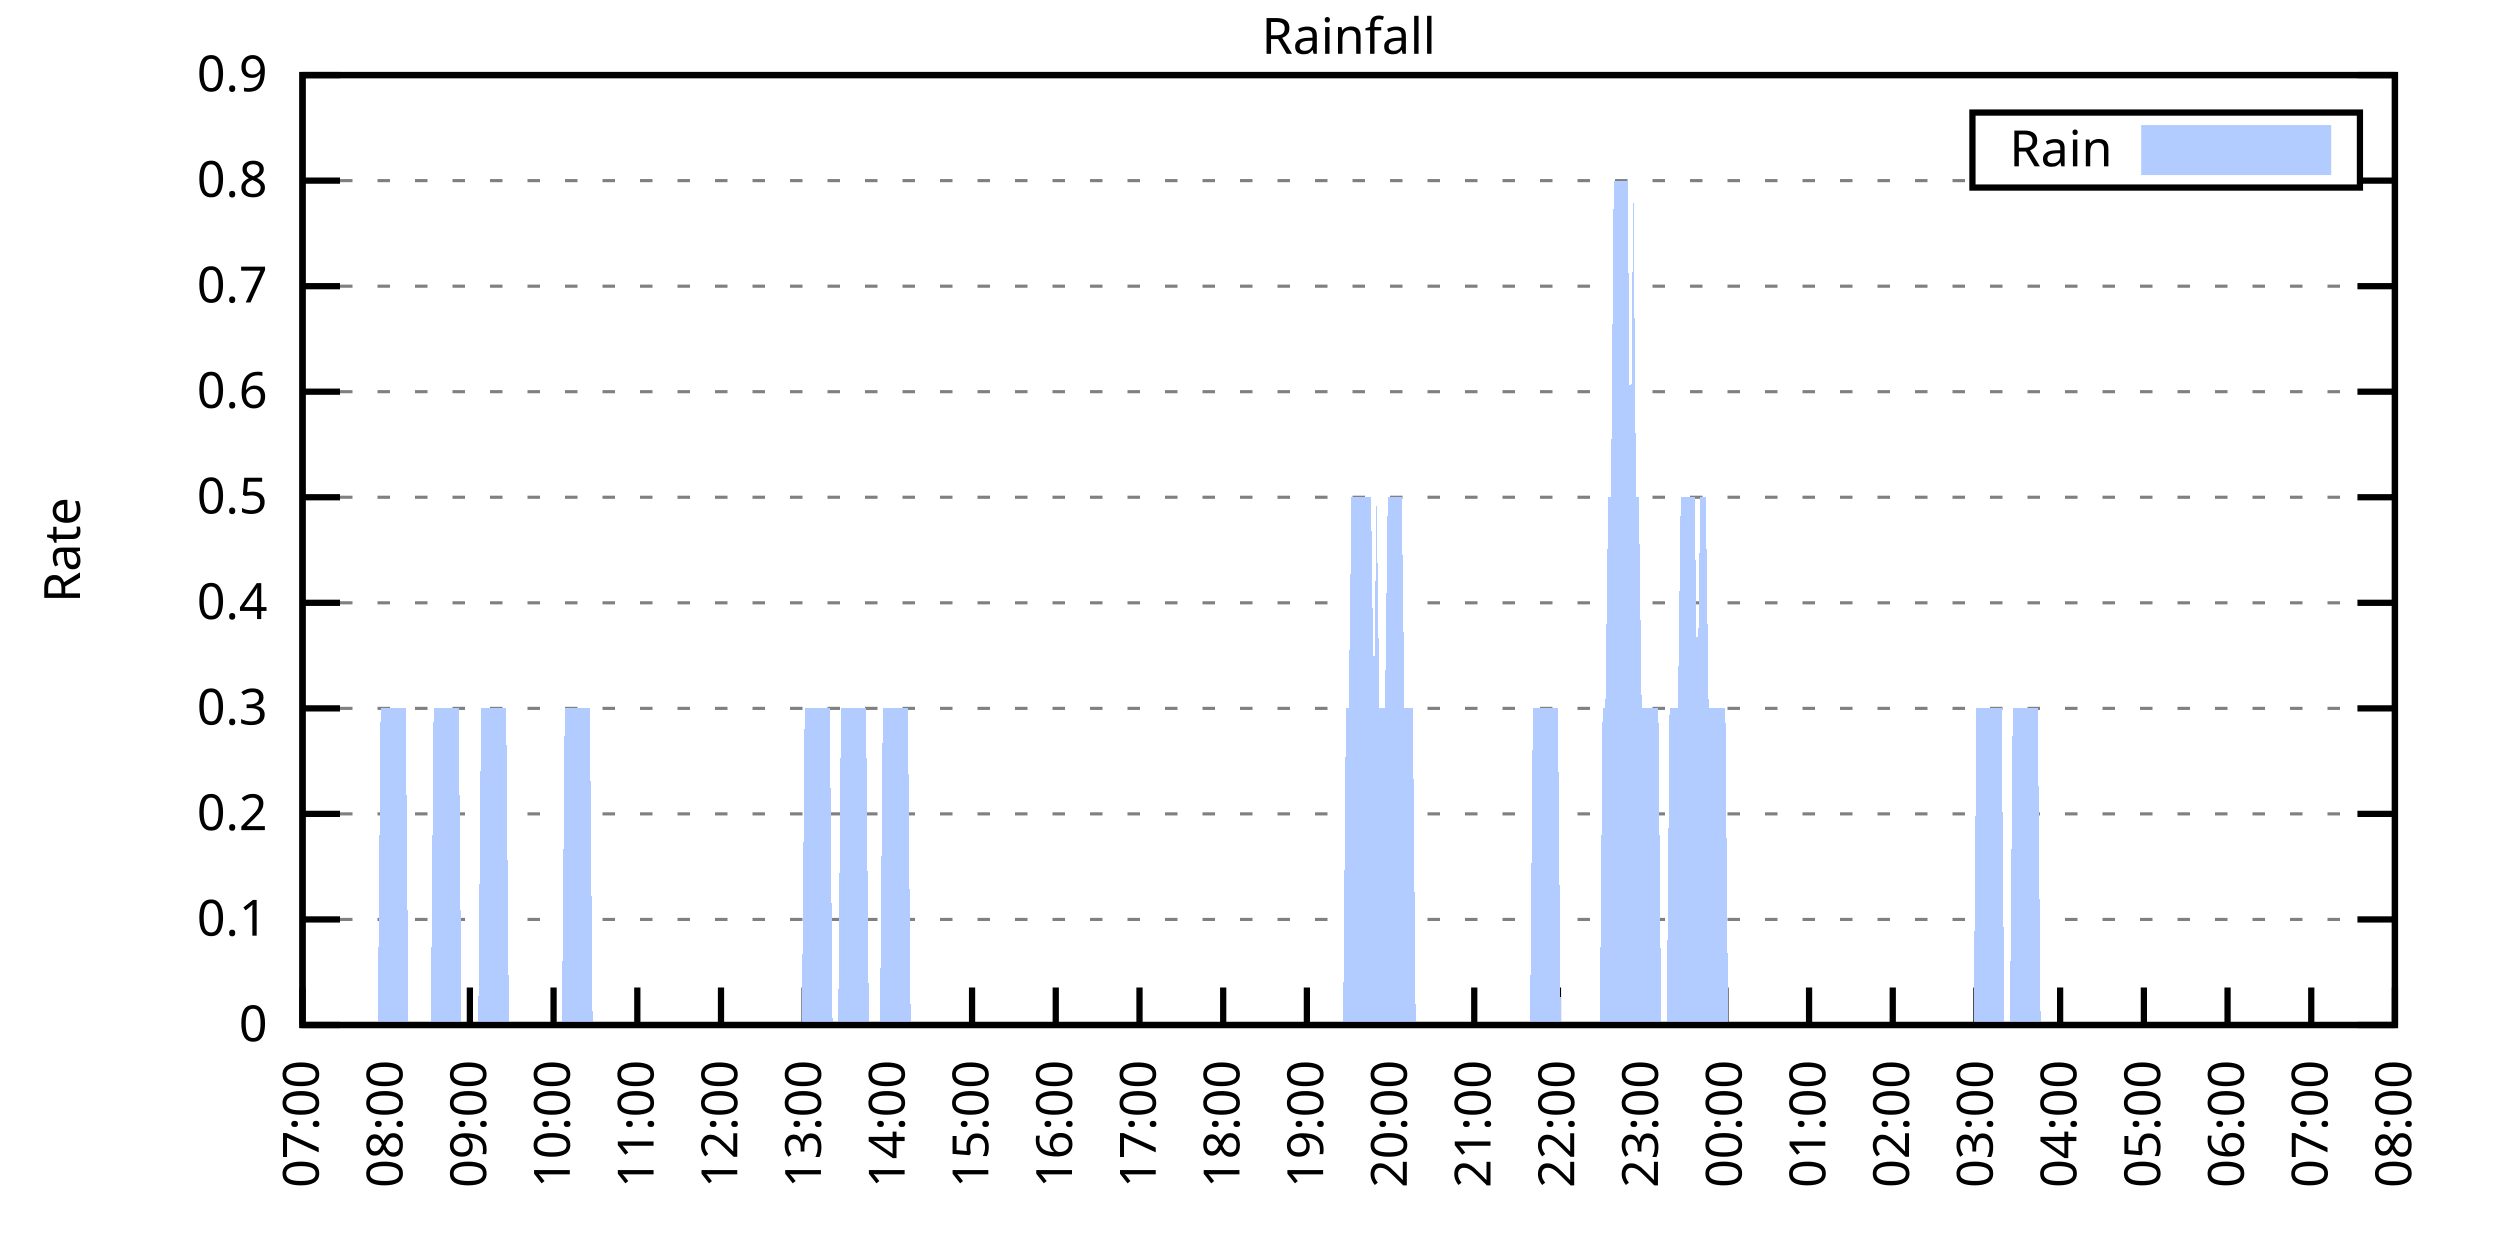
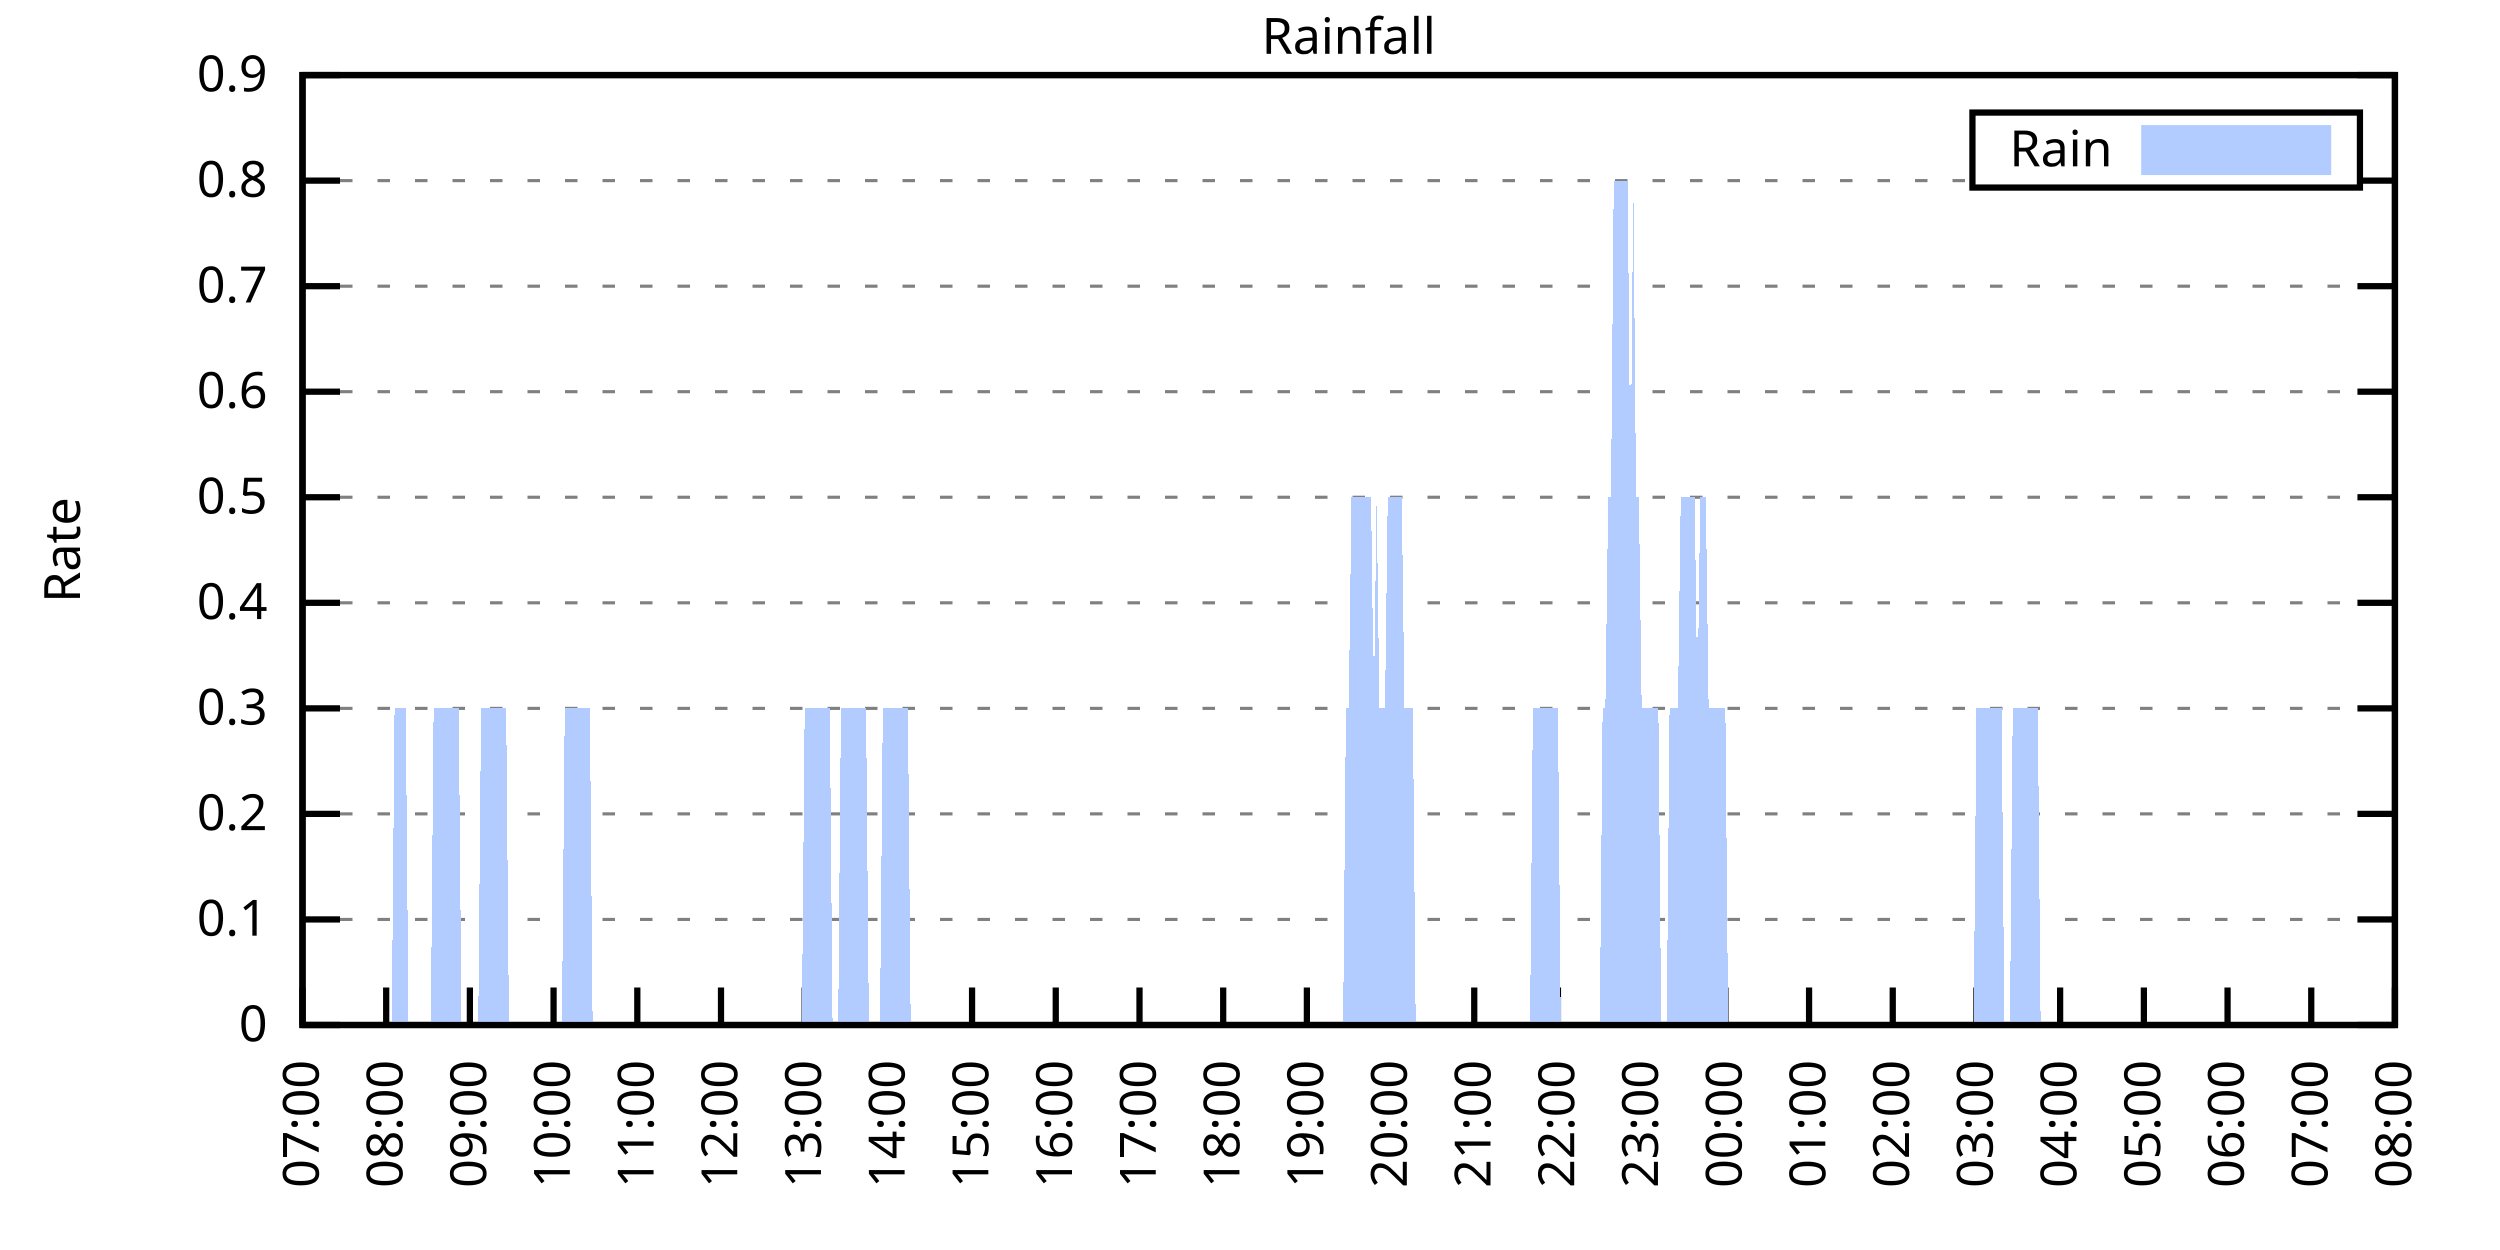
<svg xmlns="http://www.w3.org/2000/svg" xmlns:xlink="http://www.w3.org/1999/xlink" width="400" height="200" viewBox="0 0 400 200">
  <g id="gnuplot_canvas">
    <rect x="0" y="0" width="400" height="200" fill="none" />
    <defs>
      <circle id="gpDot" r="0.5" stroke-width="0.5" stroke="currentColor" />
      <path id="gpPt0" stroke-width="0.333" stroke="currentColor" d="M-1,0 h2 M0,-1 v2" />
      <path id="gpPt1" stroke-width="0.333" stroke="currentColor" d="M-1,-1 L1,1 M1,-1 L-1,1" />
      <path id="gpPt2" stroke-width="0.333" stroke="currentColor" d="M-1,0 L1,0 M0,-1 L0,1 M-1,-1 L1,1 M-1,1 L1,-1" />
      <rect id="gpPt3" stroke-width="0.333" stroke="currentColor" x="-1" y="-1" width="2" height="2" />
      <rect id="gpPt4" stroke-width="0.333" stroke="currentColor" fill="currentColor" x="-1" y="-1" width="2" height="2" />
      <circle id="gpPt5" stroke-width="0.333" stroke="currentColor" cx="0" cy="0" r="1" />
      <use xlink:href="#gpPt5" id="gpPt6" fill="currentColor" stroke="none" />
      <path id="gpPt7" stroke-width="0.333" stroke="currentColor" d="M0,-1.33 L-1.33,0.67 L1.33,0.67 z" />
      <use xlink:href="#gpPt7" id="gpPt8" fill="currentColor" stroke="none" />
      <use xlink:href="#gpPt7" id="gpPt9" stroke="currentColor" transform="rotate(180)" />
      <use xlink:href="#gpPt9" id="gpPt10" fill="currentColor" stroke="none" />
      <use xlink:href="#gpPt3" id="gpPt11" stroke="currentColor" transform="rotate(45)" />
      <use xlink:href="#gpPt11" id="gpPt12" fill="currentColor" stroke="none" />
      <path id="gpPt13" stroke-width="0.333" stroke="currentColor" d="M0,1.330 L1.265,0.411 L0.782,-1.067 L-0.782,-1.076 L-1.265,0.411 z" />
      <use xlink:href="#gpPt13" id="gpPt14" fill="currentColor" stroke="none" />
      <filter id="textbox" filterUnits="objectBoundingBox" x="0" y="0" height="1" width="1">
        <feFlood flood-color="white" flood-opacity="1" result="bgnd" />
        <feComposite in="SourceGraphic" in2="bgnd" operator="atop" />
      </filter>
      <filter id="greybox" filterUnits="objectBoundingBox" x="0" y="0" height="1" width="1">
        <feFlood flood-color="lightgrey" flood-opacity="1" result="grey" />
        <feComposite in="SourceGraphic" in2="grey" operator="atop" />
      </filter>
    </defs>
    <g fill="none" color="white" stroke="currentColor" stroke-width="1.00" stroke-linecap="butt" stroke-linejoin="miter">
</g>
    <g fill="none" color="black" stroke="currentColor" stroke-width="1.00" stroke-linecap="butt" stroke-linejoin="miter">
      <g stroke="none" shape-rendering="crispEdges">
        <polygon fill="rgb(255, 255, 255)" points="48.40,164.00 383.18,164.00 383.18,12.02 48.40,12.02 " />
      </g>
    </g>
    <g fill="none" color="black" stroke="currentColor" stroke-width="1.00" stroke-linecap="butt" stroke-linejoin="miter">
</g>
    <g fill="none" color="black" stroke="black" stroke-width="0.50" stroke-linecap="butt" stroke-linejoin="miter">
</g>
    <g fill="none" color="gray" stroke="currentColor" stroke-width="0.50" stroke-linecap="butt" stroke-linejoin="miter">
      <path stroke="gray" stroke-dasharray="2,4" class="gridline" d="M48.40,164.00 L383.19,164.00  " />
    </g>
    <g fill="none" color="gray" stroke="gray" stroke-width="1.00" stroke-linecap="butt" stroke-linejoin="miter">
</g>
    <g fill="none" color="black" stroke="currentColor" stroke-width="1.00" stroke-linecap="butt" stroke-linejoin="miter">
      <path stroke="black" d="M48.40,164.00 L54.40,164.00 M383.19,164.00 L377.19,164.00  " />
      <g transform="translate(42.80,166.60)" stroke="none" fill="black" font-family="Sans" font-size="8.00" text-anchor="end">
        <text>
          <tspan font-family="Sans"> 0</tspan>
        </text>
      </g>
    </g>
    <g fill="none" color="black" stroke="currentColor" stroke-width="1.00" stroke-linecap="butt" stroke-linejoin="miter">
</g>
    <g fill="none" color="black" stroke="black" stroke-width="0.50" stroke-linecap="butt" stroke-linejoin="miter">
</g>
    <g fill="none" color="gray" stroke="currentColor" stroke-width="0.50" stroke-linecap="butt" stroke-linejoin="miter">
      <path stroke="gray" stroke-dasharray="2,4" class="gridline" d="M48.40,147.11 L383.19,147.11  " />
    </g>
    <g fill="none" color="gray" stroke="gray" stroke-width="1.00" stroke-linecap="butt" stroke-linejoin="miter">
</g>
    <g fill="none" color="black" stroke="currentColor" stroke-width="1.00" stroke-linecap="butt" stroke-linejoin="miter">
      <path stroke="black" d="M48.40,147.11 L54.40,147.11 M383.19,147.11 L377.19,147.11  " />
      <g transform="translate(42.80,149.71)" stroke="none" fill="black" font-family="Sans" font-size="8.00" text-anchor="end">
        <text>
          <tspan font-family="Sans"> 0.1</tspan>
        </text>
      </g>
    </g>
    <g fill="none" color="black" stroke="currentColor" stroke-width="1.00" stroke-linecap="butt" stroke-linejoin="miter">
</g>
    <g fill="none" color="black" stroke="black" stroke-width="0.50" stroke-linecap="butt" stroke-linejoin="miter">
</g>
    <g fill="none" color="gray" stroke="currentColor" stroke-width="0.50" stroke-linecap="butt" stroke-linejoin="miter">
      <path stroke="gray" stroke-dasharray="2,4" class="gridline" d="M48.40,130.22 L383.19,130.22  " />
    </g>
    <g fill="none" color="gray" stroke="gray" stroke-width="1.00" stroke-linecap="butt" stroke-linejoin="miter">
</g>
    <g fill="none" color="black" stroke="currentColor" stroke-width="1.00" stroke-linecap="butt" stroke-linejoin="miter">
      <path stroke="black" d="M48.40,130.22 L54.40,130.22 M383.19,130.22 L377.19,130.22  " />
      <g transform="translate(42.80,132.82)" stroke="none" fill="black" font-family="Sans" font-size="8.00" text-anchor="end">
        <text>
          <tspan font-family="Sans"> 0.2</tspan>
        </text>
      </g>
    </g>
    <g fill="none" color="black" stroke="currentColor" stroke-width="1.00" stroke-linecap="butt" stroke-linejoin="miter">
</g>
    <g fill="none" color="black" stroke="black" stroke-width="0.50" stroke-linecap="butt" stroke-linejoin="miter">
</g>
    <g fill="none" color="gray" stroke="currentColor" stroke-width="0.50" stroke-linecap="butt" stroke-linejoin="miter">
      <path stroke="gray" stroke-dasharray="2,4" class="gridline" d="M48.40,113.34 L383.19,113.34  " />
    </g>
    <g fill="none" color="gray" stroke="gray" stroke-width="1.00" stroke-linecap="butt" stroke-linejoin="miter">
</g>
    <g fill="none" color="black" stroke="currentColor" stroke-width="1.00" stroke-linecap="butt" stroke-linejoin="miter">
      <path stroke="black" d="M48.40,113.34 L54.40,113.34 M383.19,113.34 L377.19,113.34  " />
      <g transform="translate(42.80,115.94)" stroke="none" fill="black" font-family="Sans" font-size="8.00" text-anchor="end">
        <text>
          <tspan font-family="Sans"> 0.3</tspan>
        </text>
      </g>
    </g>
    <g fill="none" color="black" stroke="currentColor" stroke-width="1.00" stroke-linecap="butt" stroke-linejoin="miter">
</g>
    <g fill="none" color="black" stroke="black" stroke-width="0.50" stroke-linecap="butt" stroke-linejoin="miter">
</g>
    <g fill="none" color="gray" stroke="currentColor" stroke-width="0.50" stroke-linecap="butt" stroke-linejoin="miter">
      <path stroke="gray" stroke-dasharray="2,4" class="gridline" d="M48.40,96.45 L383.19,96.45  " />
    </g>
    <g fill="none" color="gray" stroke="gray" stroke-width="1.00" stroke-linecap="butt" stroke-linejoin="miter">
</g>
    <g fill="none" color="black" stroke="currentColor" stroke-width="1.00" stroke-linecap="butt" stroke-linejoin="miter">
      <path stroke="black" d="M48.40,96.45 L54.40,96.45 M383.19,96.45 L377.19,96.45  " />
      <g transform="translate(42.80,99.05)" stroke="none" fill="black" font-family="Sans" font-size="8.00" text-anchor="end">
        <text>
          <tspan font-family="Sans"> 0.4</tspan>
        </text>
      </g>
    </g>
    <g fill="none" color="black" stroke="currentColor" stroke-width="1.00" stroke-linecap="butt" stroke-linejoin="miter">
</g>
    <g fill="none" color="black" stroke="black" stroke-width="0.50" stroke-linecap="butt" stroke-linejoin="miter">
</g>
    <g fill="none" color="gray" stroke="currentColor" stroke-width="0.50" stroke-linecap="butt" stroke-linejoin="miter">
      <path stroke="gray" stroke-dasharray="2,4" class="gridline" d="M48.40,79.56 L383.19,79.56  " />
    </g>
    <g fill="none" color="gray" stroke="gray" stroke-width="1.00" stroke-linecap="butt" stroke-linejoin="miter">
</g>
    <g fill="none" color="black" stroke="currentColor" stroke-width="1.00" stroke-linecap="butt" stroke-linejoin="miter">
      <path stroke="black" d="M48.40,79.56 L54.40,79.56 M383.19,79.56 L377.19,79.56  " />
      <g transform="translate(42.80,82.16)" stroke="none" fill="black" font-family="Sans" font-size="8.00" text-anchor="end">
        <text>
          <tspan font-family="Sans"> 0.5</tspan>
        </text>
      </g>
    </g>
    <g fill="none" color="black" stroke="currentColor" stroke-width="1.00" stroke-linecap="butt" stroke-linejoin="miter">
</g>
    <g fill="none" color="black" stroke="black" stroke-width="0.50" stroke-linecap="butt" stroke-linejoin="miter">
</g>
    <g fill="none" color="gray" stroke="currentColor" stroke-width="0.50" stroke-linecap="butt" stroke-linejoin="miter">
      <path stroke="gray" stroke-dasharray="2,4" class="gridline" d="M48.40,62.67 L383.19,62.67  " />
    </g>
    <g fill="none" color="gray" stroke="gray" stroke-width="1.00" stroke-linecap="butt" stroke-linejoin="miter">
</g>
    <g fill="none" color="black" stroke="currentColor" stroke-width="1.00" stroke-linecap="butt" stroke-linejoin="miter">
      <path stroke="black" d="M48.40,62.67 L54.40,62.67 M383.19,62.67 L377.19,62.67  " />
      <g transform="translate(42.80,65.27)" stroke="none" fill="black" font-family="Sans" font-size="8.00" text-anchor="end">
        <text>
          <tspan font-family="Sans"> 0.6</tspan>
        </text>
      </g>
    </g>
    <g fill="none" color="black" stroke="currentColor" stroke-width="1.00" stroke-linecap="butt" stroke-linejoin="miter">
</g>
    <g fill="none" color="black" stroke="black" stroke-width="0.50" stroke-linecap="butt" stroke-linejoin="miter">
</g>
    <g fill="none" color="gray" stroke="currentColor" stroke-width="0.50" stroke-linecap="butt" stroke-linejoin="miter">
      <path stroke="gray" stroke-dasharray="2,4" class="gridline" d="M48.40,45.79 L383.19,45.79  " />
    </g>
    <g fill="none" color="gray" stroke="gray" stroke-width="1.00" stroke-linecap="butt" stroke-linejoin="miter">
</g>
    <g fill="none" color="black" stroke="currentColor" stroke-width="1.00" stroke-linecap="butt" stroke-linejoin="miter">
      <path stroke="black" d="M48.40,45.79 L54.40,45.79 M383.19,45.79 L377.19,45.79  " />
      <g transform="translate(42.80,48.39)" stroke="none" fill="black" font-family="Sans" font-size="8.00" text-anchor="end">
        <text>
          <tspan font-family="Sans"> 0.7</tspan>
        </text>
      </g>
    </g>
    <g fill="none" color="black" stroke="currentColor" stroke-width="1.00" stroke-linecap="butt" stroke-linejoin="miter">
</g>
    <g fill="none" color="black" stroke="black" stroke-width="0.50" stroke-linecap="butt" stroke-linejoin="miter">
</g>
    <g fill="none" color="gray" stroke="currentColor" stroke-width="0.50" stroke-linecap="butt" stroke-linejoin="miter">
      <path stroke="gray" stroke-dasharray="2,4" class="gridline" d="M48.40,28.90 L315.59,28.90 M377.59,28.90 L383.19,28.90  " />
    </g>
    <g fill="none" color="gray" stroke="gray" stroke-width="1.00" stroke-linecap="butt" stroke-linejoin="miter">
</g>
    <g fill="none" color="black" stroke="currentColor" stroke-width="1.00" stroke-linecap="butt" stroke-linejoin="miter">
      <path stroke="black" d="M48.40,28.90 L54.40,28.90 M383.19,28.90 L377.19,28.90  " />
      <g transform="translate(42.80,31.50)" stroke="none" fill="black" font-family="Sans" font-size="8.00" text-anchor="end">
        <text>
          <tspan font-family="Sans"> 0.8</tspan>
        </text>
      </g>
    </g>
    <g fill="none" color="black" stroke="currentColor" stroke-width="1.00" stroke-linecap="butt" stroke-linejoin="miter">
</g>
    <g fill="none" color="black" stroke="black" stroke-width="0.50" stroke-linecap="butt" stroke-linejoin="miter">
</g>
    <g fill="none" color="gray" stroke="currentColor" stroke-width="0.50" stroke-linecap="butt" stroke-linejoin="miter">
      <path stroke="gray" stroke-dasharray="2,4" class="gridline" d="M48.40,12.01 L383.19,12.01  " />
    </g>
    <g fill="none" color="gray" stroke="gray" stroke-width="1.00" stroke-linecap="butt" stroke-linejoin="miter">
</g>
    <g fill="none" color="black" stroke="currentColor" stroke-width="1.00" stroke-linecap="butt" stroke-linejoin="miter">
      <path stroke="black" d="M48.40,12.01 L54.40,12.01 M383.19,12.01 L377.19,12.01  " />
      <g transform="translate(42.80,14.61)" stroke="none" fill="black" font-family="Sans" font-size="8.00" text-anchor="end">
        <text>
          <tspan font-family="Sans"> 0.9</tspan>
        </text>
      </g>
    </g>
    <g fill="none" color="black" stroke="currentColor" stroke-width="1.00" stroke-linecap="butt" stroke-linejoin="miter">
      <path stroke="black" d="M48.40,164.00 L48.40,158.00  " />
      <g transform="translate(51.00,169.60) rotate(270.00)" stroke="none" fill="black" font-family="Sans" font-size="8.00" text-anchor="end">
        <text>
          <tspan font-family="Sans">07:00</tspan>
        </text>
      </g>
    </g>
    <g fill="none" color="black" stroke="currentColor" stroke-width="1.00" stroke-linecap="butt" stroke-linejoin="miter">
      <path stroke="black" d="M61.79,164.00 L61.79,158.00  " />
      <g transform="translate(64.39,169.60) rotate(270.00)" stroke="none" fill="black" font-family="Sans" font-size="8.00" text-anchor="end">
        <text>
          <tspan font-family="Sans">08:00</tspan>
        </text>
      </g>
    </g>
    <g fill="none" color="black" stroke="currentColor" stroke-width="1.00" stroke-linecap="butt" stroke-linejoin="miter">
      <path stroke="black" d="M75.18,164.00 L75.18,158.00  " />
      <g transform="translate(77.78,169.60) rotate(270.00)" stroke="none" fill="black" font-family="Sans" font-size="8.00" text-anchor="end">
        <text>
          <tspan font-family="Sans">09:00</tspan>
        </text>
      </g>
    </g>
    <g fill="none" color="black" stroke="currentColor" stroke-width="1.00" stroke-linecap="butt" stroke-linejoin="miter">
      <path stroke="black" d="M88.57,164.00 L88.57,158.00  " />
      <g transform="translate(91.17,169.60) rotate(270.00)" stroke="none" fill="black" font-family="Sans" font-size="8.00" text-anchor="end">
        <text>
          <tspan font-family="Sans">10:00</tspan>
        </text>
      </g>
    </g>
    <g fill="none" color="black" stroke="currentColor" stroke-width="1.00" stroke-linecap="butt" stroke-linejoin="miter">
      <path stroke="black" d="M101.97,164.00 L101.97,158.00  " />
      <g transform="translate(104.57,169.60) rotate(270.00)" stroke="none" fill="black" font-family="Sans" font-size="8.00" text-anchor="end">
        <text>
          <tspan font-family="Sans">11:00</tspan>
        </text>
      </g>
    </g>
    <g fill="none" color="black" stroke="currentColor" stroke-width="1.00" stroke-linecap="butt" stroke-linejoin="miter">
      <path stroke="black" d="M115.36,164.00 L115.36,158.00  " />
      <g transform="translate(117.96,169.60) rotate(270.00)" stroke="none" fill="black" font-family="Sans" font-size="8.00" text-anchor="end">
        <text>
          <tspan font-family="Sans">12:00</tspan>
        </text>
      </g>
    </g>
    <g fill="none" color="black" stroke="currentColor" stroke-width="1.00" stroke-linecap="butt" stroke-linejoin="miter">
      <path stroke="black" d="M128.75,164.00 L128.75,158.00  " />
      <g transform="translate(131.35,169.60) rotate(270.00)" stroke="none" fill="black" font-family="Sans" font-size="8.00" text-anchor="end">
        <text>
          <tspan font-family="Sans">13:00</tspan>
        </text>
      </g>
    </g>
    <g fill="none" color="black" stroke="currentColor" stroke-width="1.00" stroke-linecap="butt" stroke-linejoin="miter">
      <path stroke="black" d="M142.14,164.00 L142.14,158.00  " />
      <g transform="translate(144.74,169.60) rotate(270.00)" stroke="none" fill="black" font-family="Sans" font-size="8.00" text-anchor="end">
        <text>
          <tspan font-family="Sans">14:00</tspan>
        </text>
      </g>
    </g>
    <g fill="none" color="black" stroke="currentColor" stroke-width="1.00" stroke-linecap="butt" stroke-linejoin="miter">
      <path stroke="black" d="M155.53,164.00 L155.53,158.00  " />
      <g transform="translate(158.13,169.60) rotate(270.00)" stroke="none" fill="black" font-family="Sans" font-size="8.00" text-anchor="end">
        <text>
          <tspan font-family="Sans">15:00</tspan>
        </text>
      </g>
    </g>
    <g fill="none" color="black" stroke="currentColor" stroke-width="1.00" stroke-linecap="butt" stroke-linejoin="miter">
      <path stroke="black" d="M168.92,164.00 L168.92,158.00  " />
      <g transform="translate(171.52,169.60) rotate(270.00)" stroke="none" fill="black" font-family="Sans" font-size="8.00" text-anchor="end">
        <text>
          <tspan font-family="Sans">16:00</tspan>
        </text>
      </g>
    </g>
    <g fill="none" color="black" stroke="currentColor" stroke-width="1.00" stroke-linecap="butt" stroke-linejoin="miter">
      <path stroke="black" d="M182.32,164.00 L182.32,158.00  " />
      <g transform="translate(184.92,169.60) rotate(270.00)" stroke="none" fill="black" font-family="Sans" font-size="8.00" text-anchor="end">
        <text>
          <tspan font-family="Sans">17:00</tspan>
        </text>
      </g>
    </g>
    <g fill="none" color="black" stroke="currentColor" stroke-width="1.00" stroke-linecap="butt" stroke-linejoin="miter">
      <path stroke="black" d="M195.71,164.00 L195.71,158.00  " />
      <g transform="translate(198.31,169.60) rotate(270.00)" stroke="none" fill="black" font-family="Sans" font-size="8.00" text-anchor="end">
        <text>
          <tspan font-family="Sans">18:00</tspan>
        </text>
      </g>
    </g>
    <g fill="none" color="black" stroke="currentColor" stroke-width="1.00" stroke-linecap="butt" stroke-linejoin="miter">
      <path stroke="black" d="M209.10,164.00 L209.10,158.00  " />
      <g transform="translate(211.70,169.60) rotate(270.00)" stroke="none" fill="black" font-family="Sans" font-size="8.00" text-anchor="end">
        <text>
          <tspan font-family="Sans">19:00</tspan>
        </text>
      </g>
    </g>
    <g fill="none" color="black" stroke="currentColor" stroke-width="1.00" stroke-linecap="butt" stroke-linejoin="miter">
      <path stroke="black" d="M222.49,164.00 L222.49,158.00  " />
      <g transform="translate(225.09,169.60) rotate(270.00)" stroke="none" fill="black" font-family="Sans" font-size="8.00" text-anchor="end">
        <text>
          <tspan font-family="Sans">20:00</tspan>
        </text>
      </g>
    </g>
    <g fill="none" color="black" stroke="currentColor" stroke-width="1.00" stroke-linecap="butt" stroke-linejoin="miter">
      <path stroke="black" d="M235.88,164.00 L235.88,158.00  " />
      <g transform="translate(238.48,169.60) rotate(270.00)" stroke="none" fill="black" font-family="Sans" font-size="8.00" text-anchor="end">
        <text>
          <tspan font-family="Sans">21:00</tspan>
        </text>
      </g>
    </g>
    <g fill="none" color="black" stroke="currentColor" stroke-width="1.00" stroke-linecap="butt" stroke-linejoin="miter">
      <path stroke="black" d="M249.27,164.00 L249.27,158.00  " />
      <g transform="translate(251.87,169.60) rotate(270.00)" stroke="none" fill="black" font-family="Sans" font-size="8.00" text-anchor="end">
        <text>
          <tspan font-family="Sans">22:00</tspan>
        </text>
      </g>
    </g>
    <g fill="none" color="black" stroke="currentColor" stroke-width="1.00" stroke-linecap="butt" stroke-linejoin="miter">
      <path stroke="black" d="M262.67,164.00 L262.67,158.00  " />
      <g transform="translate(265.27,169.60) rotate(270.00)" stroke="none" fill="black" font-family="Sans" font-size="8.00" text-anchor="end">
        <text>
          <tspan font-family="Sans">23:00</tspan>
        </text>
      </g>
    </g>
    <g fill="none" color="black" stroke="currentColor" stroke-width="1.00" stroke-linecap="butt" stroke-linejoin="miter">
      <path stroke="black" d="M276.06,164.00 L276.06,158.00  " />
      <g transform="translate(278.66,169.60) rotate(270.00)" stroke="none" fill="black" font-family="Sans" font-size="8.00" text-anchor="end">
        <text>
          <tspan font-family="Sans">00:00</tspan>
        </text>
      </g>
    </g>
    <g fill="none" color="black" stroke="currentColor" stroke-width="1.00" stroke-linecap="butt" stroke-linejoin="miter">
      <path stroke="black" d="M289.45,164.00 L289.45,158.00  " />
      <g transform="translate(292.05,169.60) rotate(270.00)" stroke="none" fill="black" font-family="Sans" font-size="8.00" text-anchor="end">
        <text>
          <tspan font-family="Sans">01:00</tspan>
        </text>
      </g>
    </g>
    <g fill="none" color="black" stroke="currentColor" stroke-width="1.00" stroke-linecap="butt" stroke-linejoin="miter">
      <path stroke="black" d="M302.84,164.00 L302.84,158.00  " />
      <g transform="translate(305.44,169.60) rotate(270.00)" stroke="none" fill="black" font-family="Sans" font-size="8.00" text-anchor="end">
        <text>
          <tspan font-family="Sans">02:00</tspan>
        </text>
      </g>
    </g>
    <g fill="none" color="black" stroke="currentColor" stroke-width="1.00" stroke-linecap="butt" stroke-linejoin="miter">
      <path stroke="black" d="M316.23,164.00 L316.23,158.00  " />
      <g transform="translate(318.83,169.60) rotate(270.00)" stroke="none" fill="black" font-family="Sans" font-size="8.00" text-anchor="end">
        <text>
          <tspan font-family="Sans">03:00</tspan>
        </text>
      </g>
    </g>
    <g fill="none" color="black" stroke="currentColor" stroke-width="1.00" stroke-linecap="butt" stroke-linejoin="miter">
      <path stroke="black" d="M329.62,164.00 L329.62,158.00  " />
      <g transform="translate(332.22,169.60) rotate(270.00)" stroke="none" fill="black" font-family="Sans" font-size="8.00" text-anchor="end">
        <text>
          <tspan font-family="Sans">04:00</tspan>
        </text>
      </g>
    </g>
    <g fill="none" color="black" stroke="currentColor" stroke-width="1.00" stroke-linecap="butt" stroke-linejoin="miter">
      <path stroke="black" d="M343.02,164.00 L343.02,158.00  " />
      <g transform="translate(345.62,169.60) rotate(270.00)" stroke="none" fill="black" font-family="Sans" font-size="8.00" text-anchor="end">
        <text>
          <tspan font-family="Sans">05:00</tspan>
        </text>
      </g>
    </g>
    <g fill="none" color="black" stroke="currentColor" stroke-width="1.00" stroke-linecap="butt" stroke-linejoin="miter">
      <path stroke="black" d="M356.41,164.00 L356.41,158.00  " />
      <g transform="translate(359.01,169.60) rotate(270.00)" stroke="none" fill="black" font-family="Sans" font-size="8.00" text-anchor="end">
        <text>
          <tspan font-family="Sans">06:00</tspan>
        </text>
      </g>
    </g>
    <g fill="none" color="black" stroke="currentColor" stroke-width="1.00" stroke-linecap="butt" stroke-linejoin="miter">
      <path stroke="black" d="M369.80,164.00 L369.80,158.00  " />
      <g transform="translate(372.40,169.60) rotate(270.00)" stroke="none" fill="black" font-family="Sans" font-size="8.00" text-anchor="end">
        <text>
          <tspan font-family="Sans">07:00</tspan>
        </text>
      </g>
    </g>
    <g fill="none" color="black" stroke="currentColor" stroke-width="1.00" stroke-linecap="butt" stroke-linejoin="miter">
      <path stroke="black" d="M383.19,164.00 L383.19,158.00  " />
      <g transform="translate(385.79,169.60) rotate(270.00)" stroke="none" fill="black" font-family="Sans" font-size="8.00" text-anchor="end">
        <text>
          <tspan font-family="Sans">08:00</tspan>
        </text>
      </g>
    </g>
    <g fill="none" color="black" stroke="currentColor" stroke-width="1.00" stroke-linecap="butt" stroke-linejoin="miter">
</g>
    <g fill="none" color="black" stroke="currentColor" stroke-width="1.00" stroke-linecap="butt" stroke-linejoin="miter">
      <path stroke="black" d="M48.40,12.01 L48.40,164.00 L383.19,164.00 L383.19,12.01 L48.40,12.01 Z  " />
    </g>
    <g fill="none" color="black" stroke="currentColor" stroke-width="1.00" stroke-linecap="butt" stroke-linejoin="miter">
</g>
    <g fill="none" color="black" stroke="currentColor" stroke-width="1.00" stroke-linecap="butt" stroke-linejoin="miter">
      <path stroke="black" d="M315.59,30.01 L315.59,18.01 L377.59,18.01 L377.59,30.01 L315.59,30.01 Z  " />
    </g>
    <g id="Rainfall_plot_1">
      <g fill="none" color="white" stroke="black" stroke-width="2.00" stroke-linecap="butt" stroke-linejoin="miter">
</g>
      <g fill="none" color="black" stroke="currentColor" stroke-width="2.00" stroke-linecap="butt" stroke-linejoin="miter">
        <g transform="translate(337.99,26.61)" stroke="none" fill="black" font-family="Sans" font-size="8.00" text-anchor="end">
          <text>
            <tspan font-family="Sans">Rain</tspan>
          </text>
        </g>
      </g>
      <g fill="none" color="black" stroke="currentColor" stroke-width="2.00" stroke-linecap="butt" stroke-linejoin="miter">
        <g stroke="none" shape-rendering="crispEdges">
          <polygon fill="rgb(178, 204, 255)" points="343.59,27.01 371.99,27.01 371.99,21.01 343.59,21.01 " />
        </g>
        <path stroke="rgb(178, 204, 255)" d="M343.59,27.01 L371.99,27.01 L371.99,21.01 L343.59,21.01 L343.59,27.01 Z  " />
      </g>
      <g fill="none" color="black" stroke="currentColor" stroke-width="2.00" stroke-linecap="butt" stroke-linejoin="miter">
        <g stroke="none" shape-rendering="crispEdges">
-           <polygon fill="rgb(178, 204, 255)" points="55.54,164.00 55.99,164.00 56.43,164.00 56.88,164.00 57.33,164.00 57.77,164.00 58.22,164.00 58.67,164.00 59.11,164.00 59.56,164.00 60.01,164.00 60.45,164.00 60.90,113.34 61.35,113.34 61.79,113.34 62.24,113.34 62.68,113.34 63.13,113.34 63.58,113.34 64.02,113.34 64.47,113.34 64.92,113.34 65.36,164.00 65.81,164.00 66.26,164.00 66.70,164.00 67.15,164.00 67.59,164.00 68.04,164.00 68.49,164.00 68.93,164.00 69.38,113.34 69.83,113.34 70.27,113.34 70.72,113.34 71.17,113.34 71.61,113.34 72.06,113.34 72.50,113.34 72.95,113.34 73.40,113.34 73.84,164.00 74.29,164.00 74.74,164.00 75.18,164.00 75.63,164.00 76.08,164.00 76.52,164.00 76.97,113.34 77.42,113.34 77.86,113.34 78.31,113.34 78.75,113.34 79.20,113.34 79.65,113.34 80.09,113.34 80.54,113.34 80.99,113.34 81.43,164.00 81.88,164.00 82.33,164.00 82.77,164.00 83.22,164.00 83.66,164.00 84.11,164.00 84.56,164.00 85.00,164.00 85.45,164.00 85.90,164.00 86.34,164.00 86.79,164.00 87.24,164.00 87.68,164.00 88.13,164.00 88.57,164.00 89.02,164.00 89.47,164.00 89.91,164.00 90.36,113.34 90.81,113.34 91.25,113.34 91.70,113.34 92.15,113.34 92.59,113.34 93.04,113.34 93.49,113.34 93.93,113.34 94.38,113.34 94.82,164.00 95.27,164.00 95.72,164.00 96.16,164.00 96.61,164.00 97.06,164.00 97.50,164.00 97.95,164.00 98.40,164.00 98.84,164.00 99.29,164.00 99.73,164.00 100.18,164.00 100.63,164.00 101.07,164.00 101.52,164.00 101.97,164.00 102.41,164.00 102.86,164.00 103.31,164.00 103.75,164.00 104.20,164.00 104.64,164.00 105.09,164.00 105.54,164.00 105.98,164.00 106.43,164.00 106.88,164.00 107.32,164.00 107.77,164.00 108.22,164.00 108.66,164.00 109.11,164.00 109.55,164.00 110.00,164.00 110.45,164.00 110.89,164.00 111.34,164.00 111.79,164.00 112.23,164.00 112.68,164.00 113.13,164.00 113.57,164.00 114.02,164.00 114.47,164.00 114.91,164.00 115.36,164.00 115.80,164.00 116.25,164.00 116.70,164.00 117.14,164.00 117.59,164.00 118.04,164.00 118.48,164.00 118.93,164.00 119.38,164.00 119.82,164.00 120.27,164.00 120.71,164.00 121.16,164.00 121.61,164.00 122.05,164.00 122.50,164.00 122.95,164.00 123.39,164.00 123.84,164.00 124.29,164.00 124.73,164.00 125.18,164.00 125.62,164.00 126.07,164.00 126.52,164.00 126.96,164.00 127.41,164.00 127.86,164.00 128.30,164.00 128.75,113.34 129.20,113.34 129.64,113.34 130.09,113.34 130.54,113.34 130.98,113.34 131.43,113.34 131.87,113.34 132.32,113.34 132.77,113.34 133.21,164.00 133.66,164.00 134.11,164.00 134.55,113.34 135.00,113.34 135.45,113.34 135.89,113.34 136.34,113.34 136.78,113.34 137.23,113.34 137.68,113.34 138.12,113.34 138.57,113.34 139.02,164.00 139.46,164.00 139.91,164.00 140.36,164.00 140.80,164.00 141.25,113.34 141.69,113.34 142.14,113.34 142.59,113.34 143.03,113.34 143.48,113.34 143.93,113.34 144.37,113.34 144.82,113.34 145.27,113.34 145.71,164.00 146.16,164.00 146.61,164.00 147.05,164.00 147.50,164.00 147.94,164.00 148.39,164.00 148.84,164.00 149.28,164.00 149.73,164.00 150.18,164.00 150.62,164.00 151.07,164.00 151.52,164.00 151.96,164.00 152.41,164.00 152.85,164.00 153.30,164.00 153.75,164.00 154.19,164.00 154.64,164.00 155.09,164.00 155.53,164.00 155.98,164.00 156.43,164.00 156.87,164.00 157.32,164.00 157.76,164.00 158.21,164.00 158.66,164.00 159.10,164.00 159.55,164.00 160.00,164.00 160.44,164.00 160.89,164.00 161.34,164.00 161.78,164.00 162.23,164.00 162.67,164.00 163.12,164.00 163.57,164.00 164.01,164.00 164.46,164.00 164.91,164.00 165.35,164.00 165.80,164.00 166.25,164.00 166.69,164.00 167.14,164.00 167.59,164.00 168.03,164.00 168.48,164.00 168.92,164.00 169.37,164.00 169.82,164.00 170.26,164.00 170.71,164.00 171.16,164.00 171.60,164.00 172.05,164.00 172.50,164.00 172.94,164.00 173.39,164.00 173.83,164.00 174.28,164.00 174.73,164.00 175.17,164.00 175.62,164.00 176.07,164.00 176.51,164.00 176.96,164.00 177.41,164.00 177.85,164.00 178.30,164.00 178.74,164.00 179.19,164.00 179.64,164.00 180.08,164.00 180.53,164.00 180.98,164.00 181.42,164.00 181.87,164.00 182.32,164.00 182.76,164.00 183.21,164.00 183.66,164.00 184.10,164.00 184.55,164.00 184.99,164.00 185.44,164.00 185.89,164.00 186.33,164.00 186.78,164.00 187.23,164.00 187.67,164.00 188.12,164.00 188.57,164.00 189.01,164.00 189.46,164.00 189.90,164.00 190.35,164.00 190.80,164.00 191.24,164.00 191.69,164.00 192.14,164.00 192.58,164.00 193.03,164.00 193.48,164.00 193.92,164.00 194.37,164.00 194.81,164.00 195.26,164.00 195.71,164.00 196.15,164.00 196.60,164.00 197.05,164.00 197.49,164.00 197.94,164.00 198.39,164.00 198.83,164.00 199.28,164.00 199.73,164.00 200.17,164.00 200.62,164.00 201.06,164.00 201.51,164.00 201.96,164.00 202.40,164.00 202.85,164.00 203.30,164.00 203.74,164.00 204.19,164.00 204.64,164.00 205.08,164.00 205.53,164.00 205.97,164.00 206.42,164.00 206.87,164.00 207.31,164.00 207.76,164.00 208.21,164.00 208.65,164.00 209.10,164.00 209.55,164.00 209.99,164.00 210.44,164.00 210.88,164.00 211.33,164.00 211.78,164.00 212.22,164.00 212.67,164.00 213.12,164.00 213.56,164.00 214.01,164.00 214.46,164.00 214.90,164.00 215.35,113.34 215.80,113.34 216.24,79.56 216.69,79.56 217.13,79.56 217.58,79.56 218.03,79.56 218.47,79.56 218.92,79.56 219.37,79.56 219.81,113.34 220.26,79.56 220.71,113.34 221.15,113.34 221.60,113.34 222.04,79.56 222.49,79.56 222.94,79.56 223.38,79.56 223.83,79.56 224.28,79.56 224.72,113.34 225.17,113.34 225.62,113.34 226.06,113.34 226.51,164.00 226.95,164.00 227.40,164.00 227.85,164.00 228.29,164.00 228.74,164.00 229.19,164.00 229.63,164.00 230.08,164.00 230.53,164.00 230.97,164.00 231.42,164.00 231.86,164.00 232.31,164.00 232.76,164.00 233.20,164.00 233.65,164.00 234.10,164.00 234.54,164.00 234.99,164.00 235.44,164.00 235.88,164.00 236.33,164.00 236.78,164.00 237.22,164.00 237.67,164.00 238.11,164.00 238.56,164.00 239.01,164.00 239.45,164.00 239.90,164.00 240.35,164.00 240.79,164.00 241.24,164.00 241.69,164.00 242.13,164.00 242.58,164.00 243.02,164.00 243.47,164.00 243.92,164.00 244.36,164.00 244.81,164.00 245.26,113.34 245.70,113.34 246.15,113.34 246.60,113.34 247.04,113.34 247.49,113.34 247.93,113.34 248.38,113.34 248.83,113.34 249.27,113.34 249.72,164.00 250.17,164.00 250.61,164.00 251.06,164.00 251.51,164.00 251.95,164.00 252.40,164.00 252.85,164.00 253.29,164.00 253.74,164.00 254.18,164.00 254.63,164.00 255.08,164.00 255.52,164.00 255.97,164.00 256.42,113.34 256.86,113.34 257.31,79.56 257.76,79.56 258.20,28.90 258.65,28.90 259.09,28.90 259.54,28.90 259.99,28.90 260.43,28.90 260.88,79.56 261.33,28.90 261.77,79.56 262.22,79.56 262.67,113.34 263.11,113.34 263.56,113.34 264.00,113.34 264.45,113.34 264.90,113.34 265.34,113.34 265.79,164.00 266.24,164.00 266.68,164.00 267.13,113.34 267.58,113.34 268.02,113.34 268.47,113.34 268.92,79.56 269.36,79.56 269.81,79.56 270.25,79.56 270.70,79.56 271.15,79.56 271.59,113.34 272.04,79.56 272.49,79.56 272.93,79.56 273.38,113.34 273.83,113.34 274.27,113.34 274.72,113.34 275.16,113.34 275.61,113.34 276.06,113.34 276.50,164.00 276.95,164.00 277.40,164.00 277.84,164.00 278.29,164.00 278.74,164.00 279.18,164.00 279.63,164.00 280.07,164.00 280.52,164.00 280.97,164.00 281.41,164.00 281.86,164.00 282.31,164.00 282.75,164.00 283.20,164.00 283.65,164.00 284.09,164.00 284.54,164.00 284.98,164.00 285.43,164.00 285.88,164.00 286.32,164.00 286.77,164.00 287.22,164.00 287.66,164.00 288.11,164.00 288.56,164.00 289.00,164.00 289.45,164.00 289.90,164.00 290.34,164.00 290.79,164.00 291.23,164.00 291.68,164.00 292.13,164.00 292.57,164.00 293.02,164.00 293.47,164.00 293.91,164.00 294.36,164.00 294.81,164.00 295.25,164.00 295.70,164.00 296.14,164.00 296.59,164.00 297.04,164.00 297.48,164.00 297.93,164.00 298.38,164.00 298.82,164.00 299.27,164.00 299.72,164.00 300.16,164.00 300.61,164.00 301.05,164.00 301.50,164.00 301.95,164.00 302.39,164.00 302.84,164.00 303.29,164.00 303.73,164.00 304.18,164.00 304.63,164.00 305.07,164.00 305.52,164.00 305.97,164.00 306.41,164.00 306.86,164.00 307.30,164.00 307.75,164.00 308.20,164.00 308.64,164.00 309.09,164.00 309.54,164.00 309.98,164.00 310.43,164.00 310.88,164.00 311.32,164.00 311.77,164.00 312.21,164.00 312.66,164.00 313.11,164.00 313.55,164.00 314.00,164.00 314.45,164.00 314.89,164.00 315.34,164.00 315.79,164.00 316.23,113.34 316.68,113.34 317.12,113.34 317.57,113.34 318.02,113.34 318.46,113.34 318.91,113.34 319.36,113.34 319.80,113.34 320.25,113.34 320.70,164.00 321.14,164.00 321.59,164.00 322.04,113.34 322.48,113.34 322.93,113.34 323.37,113.34 323.82,113.34 324.27,113.34 324.71,113.34 325.16,113.34 325.61,113.34 326.05,113.34 326.50,164.00 326.95,164.00 327.39,164.00 327.84,164.00 328.28,164.00 328.73,164.00 329.18,164.00 329.62,164.00 330.07,164.00 330.52,164.00 330.96,164.00 331.41,164.00 331.86,164.00 332.30,164.00 332.75,164.00 333.19,164.00 333.64,164.00 334.09,164.00 334.53,164.00 334.98,164.00 335.43,164.00 335.87,164.00 336.32,164.00 336.77,164.00 337.21,164.00 337.66,164.00 338.10,164.00 338.55,164.00 339.00,164.00 339.44,164.00 339.89,164.00 340.34,164.00 340.78,164.00 341.23,164.00 341.68,164.00 342.12,164.00 342.57,164.00 343.02,164.00 343.46,164.00 343.91,164.00 344.35,164.00 344.80,164.00 345.25,164.00 345.69,164.00 346.14,164.00 346.59,164.00 347.03,164.00 347.48,164.00 347.93,164.00 348.37,164.00 348.82,164.00 349.26,164.00 349.71,164.00 350.16,164.00 350.60,164.00 351.05,164.00 351.50,164.00 351.94,164.00 352.39,164.00 352.84,164.00 353.28,164.00 353.73,164.00 354.17,164.00 354.62,164.00 355.07,164.00 355.51,164.00 355.96,164.00 356.41,164.00 356.85,164.00 357.30,164.00 357.75,164.00 358.19,164.00 358.64,164.00 359.09,164.00 359.53,164.00 359.98,164.00 360.42,164.00 360.87,164.00 361.32,164.00 361.76,164.00 362.21,164.00 362.66,164.00 363.10,164.00 363.55,164.00 364.00,164.00 364.44,164.00 364.89,164.00 365.33,164.00 365.78,164.00 366.23,164.00 366.67,164.00 367.12,164.00 367.57,164.00 368.01,164.00 368.46,164.00 368.91,164.00 369.35,164.00 369.80,164.00 370.24,164.00 370.69,164.00 371.14,164.00 371.58,164.00 372.03,164.00 372.48,164.00 372.92,164.00 373.37,164.00 373.82,164.00 374.26,164.00 374.71,164.00 375.16,164.00 375.60,164.00 376.05,164.00 376.49,164.00 376.49,164.00 55.54,164.00 " />
+           <polygon fill="rgb(178, 204, 255)" points="58.67,164.00 59.11,164.00 59.56,164.00 60.01,164.00 60.45,164.00 60.90,164.00 61.35,164.00 61.79,164.00 62.24,164.00 62.68,164.00 63.13,113.34 63.58,113.34 64.02,113.34 64.47,113.34 64.92,113.34 65.36,164.00 65.81,164.00 66.26,164.00 66.70,164.00 67.15,164.00 67.59,164.00 68.04,164.00 68.49,164.00 68.93,164.00 69.38,113.34 69.83,113.34 70.27,113.34 70.72,113.34 71.17,113.34 71.61,113.34 72.06,113.34 72.50,113.34 72.95,113.34 73.40,113.34 73.84,164.00 74.29,164.00 74.74,164.00 75.18,164.00 75.63,164.00 76.08,164.00 76.52,164.00 76.97,113.34 77.42,113.34 77.86,113.34 78.31,113.34 78.75,113.34 79.20,113.34 79.65,113.34 80.09,113.34 80.54,113.34 80.99,113.34 81.43,164.00 81.88,164.00 82.33,164.00 82.77,164.00 83.22,164.00 83.66,164.00 84.11,164.00 84.56,164.00 85.00,164.00 85.45,164.00 85.90,164.00 86.34,164.00 86.79,164.00 87.24,164.00 87.68,164.00 88.13,164.00 88.57,164.00 89.02,164.00 89.47,164.00 89.91,164.00 90.36,113.34 90.81,113.34 91.25,113.34 91.70,113.34 92.15,113.34 92.59,113.34 93.04,113.34 93.49,113.34 93.93,113.34 94.38,113.34 94.82,164.00 95.27,164.00 95.72,164.00 96.16,164.00 96.61,164.00 97.06,164.00 97.50,164.00 97.95,164.00 98.40,164.00 98.84,164.00 99.29,164.00 99.73,164.00 100.18,164.00 100.63,164.00 101.07,164.00 101.52,164.00 101.97,164.00 102.41,164.00 102.86,164.00 103.31,164.00 103.75,164.00 104.20,164.00 104.64,164.00 105.09,164.00 105.54,164.00 105.98,164.00 106.43,164.00 106.88,164.00 107.32,164.00 107.77,164.00 108.22,164.00 108.66,164.00 109.11,164.00 109.55,164.00 110.00,164.00 110.45,164.00 110.89,164.00 111.34,164.00 111.79,164.00 112.23,164.00 112.68,164.00 113.13,164.00 113.57,164.00 114.02,164.00 114.47,164.00 114.91,164.00 115.36,164.00 115.80,164.00 116.25,164.00 116.70,164.00 117.14,164.00 117.59,164.00 118.04,164.00 118.48,164.00 118.93,164.00 119.38,164.00 119.82,164.00 120.27,164.00 120.71,164.00 121.16,164.00 121.61,164.00 122.05,164.00 122.50,164.00 122.95,164.00 123.39,164.00 123.84,164.00 124.29,164.00 124.73,164.00 125.18,164.00 125.62,164.00 126.07,164.00 126.52,164.00 126.96,164.00 127.41,164.00 127.86,164.00 128.30,164.00 128.75,113.34 129.20,113.34 129.64,113.34 130.09,113.34 130.54,113.34 130.98,113.34 131.43,113.34 131.87,113.34 132.32,113.34 132.77,113.34 133.21,164.00 133.66,164.00 134.11,164.00 134.55,113.34 135.00,113.34 135.45,113.34 135.89,113.34 136.34,113.34 136.78,113.34 137.23,113.34 137.68,113.34 138.12,113.34 138.57,113.34 139.02,164.00 139.46,164.00 139.91,164.00 140.36,164.00 140.80,164.00 141.25,113.34 141.69,113.34 142.14,113.34 142.59,113.34 143.03,113.34 143.48,113.34 143.93,113.34 144.37,113.34 144.82,113.34 145.27,113.34 145.71,164.00 146.16,164.00 146.61,164.00 147.05,164.00 147.50,164.00 147.94,164.00 148.39,164.00 148.84,164.00 149.28,164.00 149.73,164.00 150.18,164.00 150.62,164.00 151.07,164.00 151.52,164.00 151.96,164.00 152.41,164.00 152.85,164.00 153.30,164.00 153.75,164.00 154.19,164.00 154.64,164.00 155.09,164.00 155.53,164.00 155.98,164.00 156.43,164.00 156.87,164.00 157.32,164.00 157.76,164.00 158.21,164.00 158.66,164.00 159.10,164.00 159.55,164.00 160.00,164.00 160.44,164.00 160.89,164.00 161.34,164.00 161.78,164.00 162.23,164.00 162.67,164.00 163.12,164.00 163.57,164.00 164.01,164.00 164.46,164.00 164.91,164.00 165.35,164.00 165.80,164.00 166.25,164.00 166.69,164.00 167.14,164.00 167.59,164.00 168.03,164.00 168.48,164.00 168.92,164.00 169.37,164.00 169.82,164.00 170.26,164.00 170.71,164.00 171.16,164.00 171.60,164.00 172.05,164.00 172.50,164.00 172.94,164.00 173.39,164.00 173.83,164.00 174.28,164.00 174.73,164.00 175.17,164.00 175.62,164.00 176.07,164.00 176.51,164.00 176.96,164.00 177.41,164.00 177.85,164.00 178.30,164.00 178.74,164.00 179.19,164.00 179.64,164.00 180.08,164.00 180.53,164.00 180.98,164.00 181.42,164.00 181.87,164.00 182.32,164.00 182.76,164.00 183.21,164.00 183.66,164.00 184.10,164.00 184.55,164.00 184.99,164.00 185.44,164.00 185.89,164.00 186.33,164.00 186.78,164.00 187.23,164.00 187.67,164.00 188.12,164.00 188.57,164.00 189.01,164.00 189.46,164.00 189.90,164.00 190.35,164.00 190.80,164.00 191.24,164.00 191.69,164.00 192.14,164.00 192.58,164.00 193.03,164.00 193.48,164.00 193.92,164.00 194.37,164.00 194.81,164.00 195.26,164.00 195.71,164.00 196.15,164.00 196.60,164.00 197.05,164.00 197.49,164.00 197.94,164.00 198.39,164.00 198.83,164.00 199.28,164.00 199.73,164.00 200.17,164.00 200.62,164.00 201.06,164.00 201.51,164.00 201.96,164.00 202.40,164.00 202.85,164.00 203.30,164.00 203.74,164.00 204.19,164.00 204.64,164.00 205.08,164.00 205.53,164.00 205.97,164.00 206.42,164.00 206.87,164.00 207.31,164.00 207.76,164.00 208.21,164.00 208.65,164.00 209.10,164.00 209.55,164.00 209.99,164.00 210.44,164.00 210.88,164.00 211.33,164.00 211.78,164.00 212.22,164.00 212.67,164.00 213.12,164.00 213.56,164.00 214.01,164.00 214.46,164.00 214.90,164.00 215.35,113.34 215.80,113.34 216.24,79.56 216.69,79.56 217.13,79.56 217.58,79.56 218.03,79.56 218.47,79.56 218.92,79.56 219.37,79.56 219.81,113.34 220.26,79.56 220.71,113.34 221.15,113.34 221.60,113.34 222.04,79.56 222.49,79.56 222.94,79.56 223.38,79.56 223.83,79.56 224.28,79.56 224.72,113.34 225.17,113.34 225.62,113.34 226.06,113.34 226.51,164.00 226.95,164.00 227.40,164.00 227.85,164.00 228.29,164.00 228.74,164.00 229.19,164.00 229.63,164.00 230.08,164.00 230.53,164.00 230.97,164.00 231.42,164.00 231.86,164.00 232.31,164.00 232.76,164.00 233.20,164.00 233.65,164.00 234.10,164.00 234.54,164.00 234.99,164.00 235.44,164.00 235.88,164.00 236.33,164.00 236.78,164.00 237.22,164.00 237.67,164.00 238.11,164.00 238.56,164.00 239.01,164.00 239.45,164.00 239.90,164.00 240.35,164.00 240.79,164.00 241.24,164.00 241.69,164.00 242.13,164.00 242.58,164.00 243.02,164.00 243.47,164.00 243.92,164.00 244.36,164.00 244.81,164.00 245.26,113.34 245.70,113.34 246.15,113.34 246.60,113.34 247.04,113.34 247.49,113.34 247.93,113.34 248.38,113.34 248.83,113.34 249.27,113.34 249.72,164.00 250.17,164.00 250.61,164.00 251.06,164.00 251.51,164.00 251.95,164.00 252.40,164.00 252.85,164.00 253.29,164.00 253.74,164.00 254.18,164.00 254.63,164.00 255.08,164.00 255.52,164.00 255.97,164.00 256.42,113.34 256.86,113.34 257.31,79.56 257.76,79.56 258.20,28.90 258.65,28.90 259.09,28.90 259.54,28.90 259.99,28.90 260.43,28.90 260.88,79.56 261.33,28.90 261.77,79.56 262.22,79.56 262.67,113.34 263.11,113.34 263.56,113.34 264.00,113.34 264.45,113.34 264.90,113.34 265.34,113.34 265.79,164.00 266.24,164.00 266.68,164.00 267.13,113.34 267.58,113.34 268.02,113.34 268.47,113.34 268.92,79.56 269.36,79.56 269.81,79.56 270.25,79.56 270.70,79.56 271.15,79.56 271.59,113.34 272.04,79.56 272.49,79.56 272.93,79.56 273.38,113.34 273.83,113.34 274.27,113.34 274.72,113.34 275.16,113.34 275.61,113.34 276.06,113.34 276.50,164.00 276.95,164.00 277.40,164.00 277.84,164.00 278.29,164.00 278.74,164.00 279.18,164.00 279.63,164.00 280.07,164.00 280.52,164.00 280.97,164.00 281.41,164.00 281.86,164.00 282.31,164.00 282.75,164.00 283.20,164.00 283.65,164.00 284.09,164.00 284.54,164.00 284.98,164.00 285.43,164.00 285.88,164.00 286.32,164.00 286.77,164.00 287.22,164.00 287.66,164.00 288.11,164.00 288.56,164.00 289.00,164.00 289.45,164.00 289.90,164.00 290.34,164.00 290.79,164.00 291.23,164.00 291.68,164.00 292.13,164.00 292.57,164.00 293.02,164.00 293.47,164.00 293.91,164.00 294.36,164.00 294.81,164.00 295.25,164.00 295.70,164.00 296.14,164.00 296.59,164.00 297.04,164.00 297.48,164.00 297.93,164.00 298.38,164.00 298.82,164.00 299.27,164.00 299.72,164.00 300.16,164.00 300.61,164.00 301.05,164.00 301.50,164.00 301.95,164.00 302.39,164.00 302.84,164.00 303.29,164.00 303.73,164.00 304.18,164.00 304.63,164.00 305.07,164.00 305.52,164.00 305.97,164.00 306.41,164.00 306.86,164.00 307.30,164.00 307.75,164.00 308.20,164.00 308.64,164.00 309.09,164.00 309.54,164.00 309.98,164.00 310.43,164.00 310.88,164.00 311.32,164.00 311.77,164.00 312.21,164.00 312.66,164.00 313.11,164.00 313.55,164.00 314.00,164.00 314.45,164.00 314.89,164.00 315.34,164.00 315.79,164.00 316.23,113.34 316.68,113.34 317.12,113.34 317.57,113.34 318.02,113.34 318.46,113.34 318.91,113.34 319.36,113.34 319.80,113.34 320.25,113.34 320.70,164.00 321.14,164.00 321.59,164.00 322.04,113.34 322.48,113.34 322.93,113.34 323.37,113.34 323.82,113.34 324.27,113.34 324.71,113.34 325.16,113.34 325.61,113.34 326.05,113.34 326.50,164.00 326.95,164.00 327.39,164.00 327.84,164.00 328.28,164.00 328.73,164.00 329.18,164.00 329.62,164.00 330.07,164.00 330.52,164.00 330.96,164.00 331.41,164.00 331.86,164.00 332.30,164.00 332.75,164.00 333.19,164.00 333.64,164.00 334.09,164.00 334.53,164.00 334.98,164.00 335.43,164.00 335.87,164.00 336.32,164.00 336.77,164.00 337.21,164.00 337.66,164.00 338.10,164.00 338.55,164.00 339.00,164.00 339.44,164.00 339.89,164.00 340.34,164.00 340.78,164.00 341.23,164.00 341.68,164.00 342.12,164.00 342.57,164.00 343.02,164.00 343.46,164.00 343.91,164.00 344.35,164.00 344.80,164.00 345.25,164.00 345.69,164.00 346.14,164.00 346.59,164.00 347.03,164.00 347.48,164.00 347.93,164.00 348.37,164.00 348.82,164.00 349.26,164.00 349.71,164.00 350.16,164.00 350.60,164.00 351.05,164.00 351.50,164.00 351.94,164.00 352.39,164.00 352.84,164.00 353.28,164.00 353.73,164.00 354.17,164.00 354.62,164.00 355.07,164.00 355.51,164.00 355.96,164.00 356.41,164.00 356.85,164.00 357.30,164.00 357.75,164.00 358.19,164.00 358.64,164.00 359.09,164.00 359.53,164.00 359.98,164.00 360.42,164.00 360.87,164.00 361.32,164.00 361.76,164.00 362.21,164.00 362.66,164.00 363.10,164.00 363.55,164.00 364.00,164.00 364.44,164.00 364.89,164.00 365.33,164.00 365.78,164.00 366.23,164.00 366.67,164.00 367.12,164.00 367.57,164.00 368.01,164.00 368.46,164.00 368.91,164.00 369.35,164.00 369.80,164.00 370.24,164.00 370.69,164.00 371.14,164.00 371.58,164.00 372.03,164.00 372.48,164.00 372.92,164.00 373.37,164.00 373.82,164.00 374.26,164.00 374.71,164.00 375.16,164.00 375.60,164.00 376.05,164.00 376.49,164.00 376.94,164.00 377.39,164.00 377.83,164.00 378.28,164.00 378.73,164.00 379.17,164.00 379.62,164.00 379.62,164.00 58.67,164.00 " />
        </g>
      </g>
    </g>
    <g fill="none" color="black" stroke="currentColor" stroke-width="2.00" stroke-linecap="butt" stroke-linejoin="miter">
</g>
    <g fill="none" color="black" stroke="black" stroke-width="1.00" stroke-linecap="butt" stroke-linejoin="miter">
</g>
    <g fill="none" color="black" stroke="currentColor" stroke-width="1.00" stroke-linecap="butt" stroke-linejoin="miter">
      <path stroke="black" d="M48.40,12.01 L48.40,164.00 L383.19,164.00 L383.19,12.01 L48.40,12.01 Z  " />
      <g transform="translate(12.80,88.01) rotate(270.00)" stroke="none" fill="black" font-family="Sans" font-size="8.00" text-anchor="middle">
        <text>
          <tspan font-family="Sans">Rate</tspan>
        </text>
      </g>
    </g>
    <g fill="none" color="black" stroke="currentColor" stroke-width="1.00" stroke-linecap="butt" stroke-linejoin="miter">
</g>
    <g fill="none" color="black" stroke="currentColor" stroke-width="1.00" stroke-linecap="butt" stroke-linejoin="miter">
      <g transform="translate(215.79,8.61)" stroke="none" fill="black" font-family="Sans" font-size="8.00" text-anchor="middle">
        <text>
          <tspan font-family="Sans">Rainfall</tspan>
        </text>
      </g>
    </g>
    <g fill="none" color="black" stroke="currentColor" stroke-width="1.00" stroke-linecap="butt" stroke-linejoin="miter">
</g>
  </g>
</svg>
